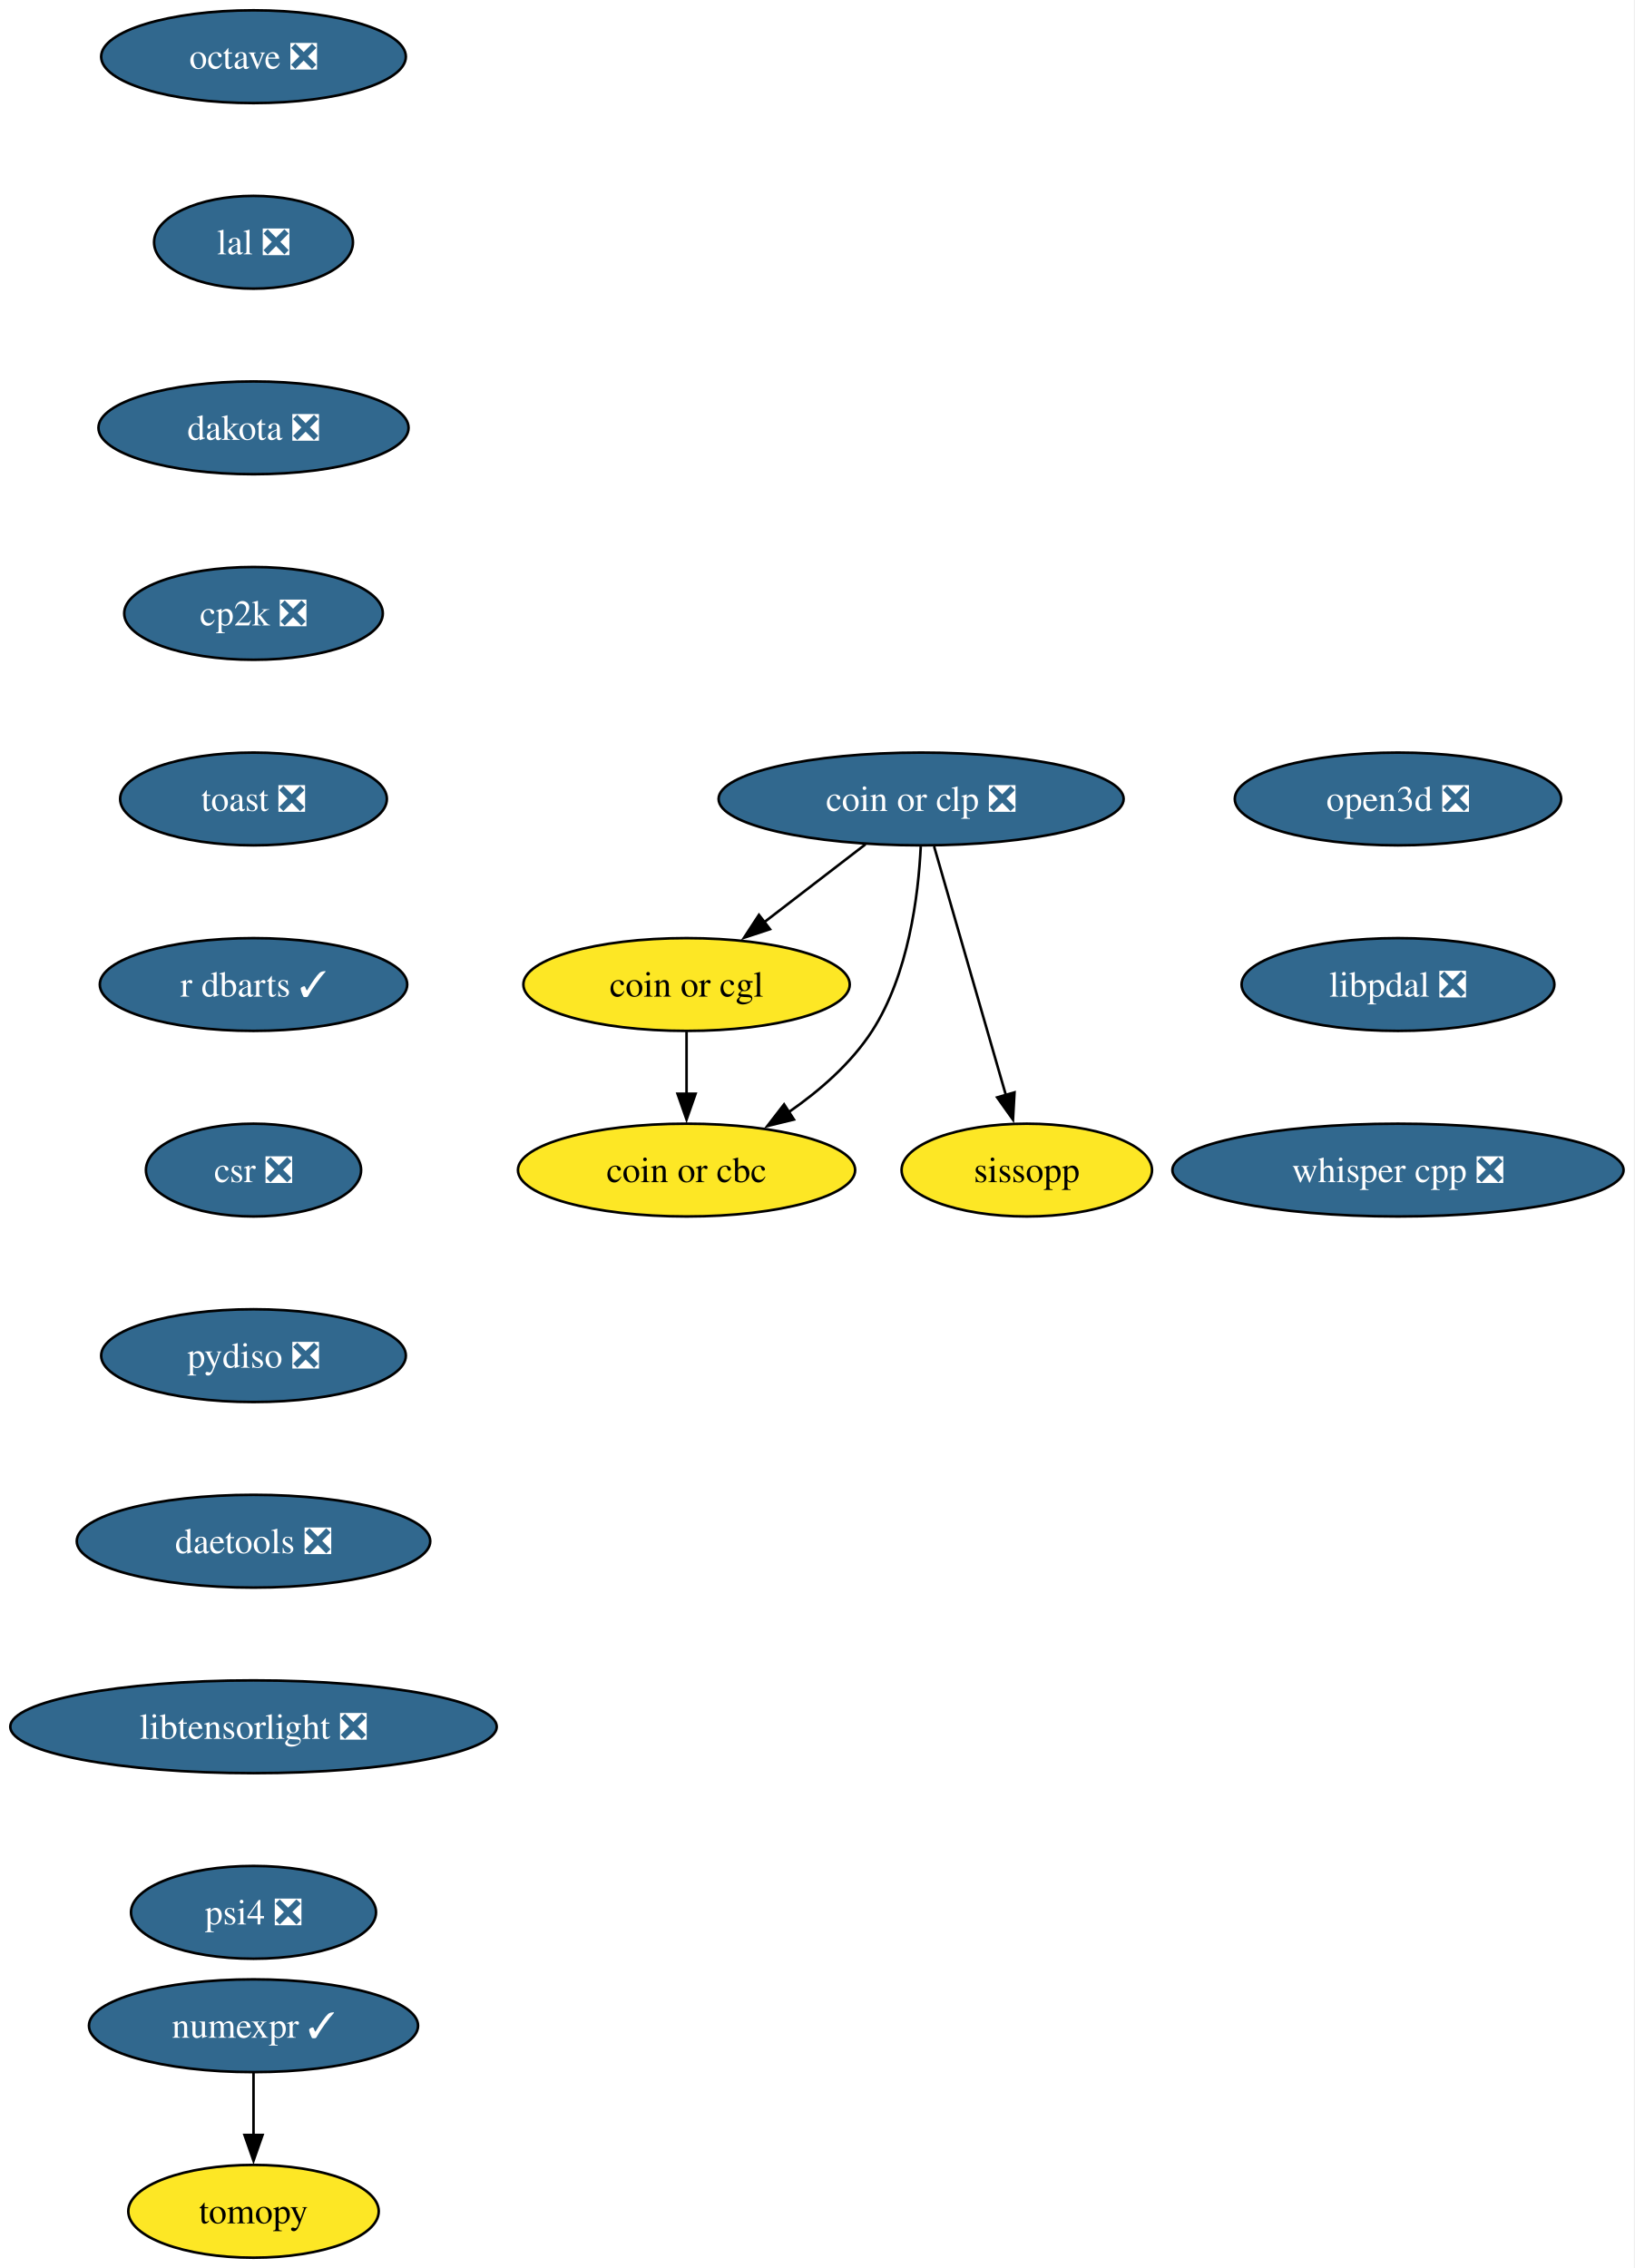
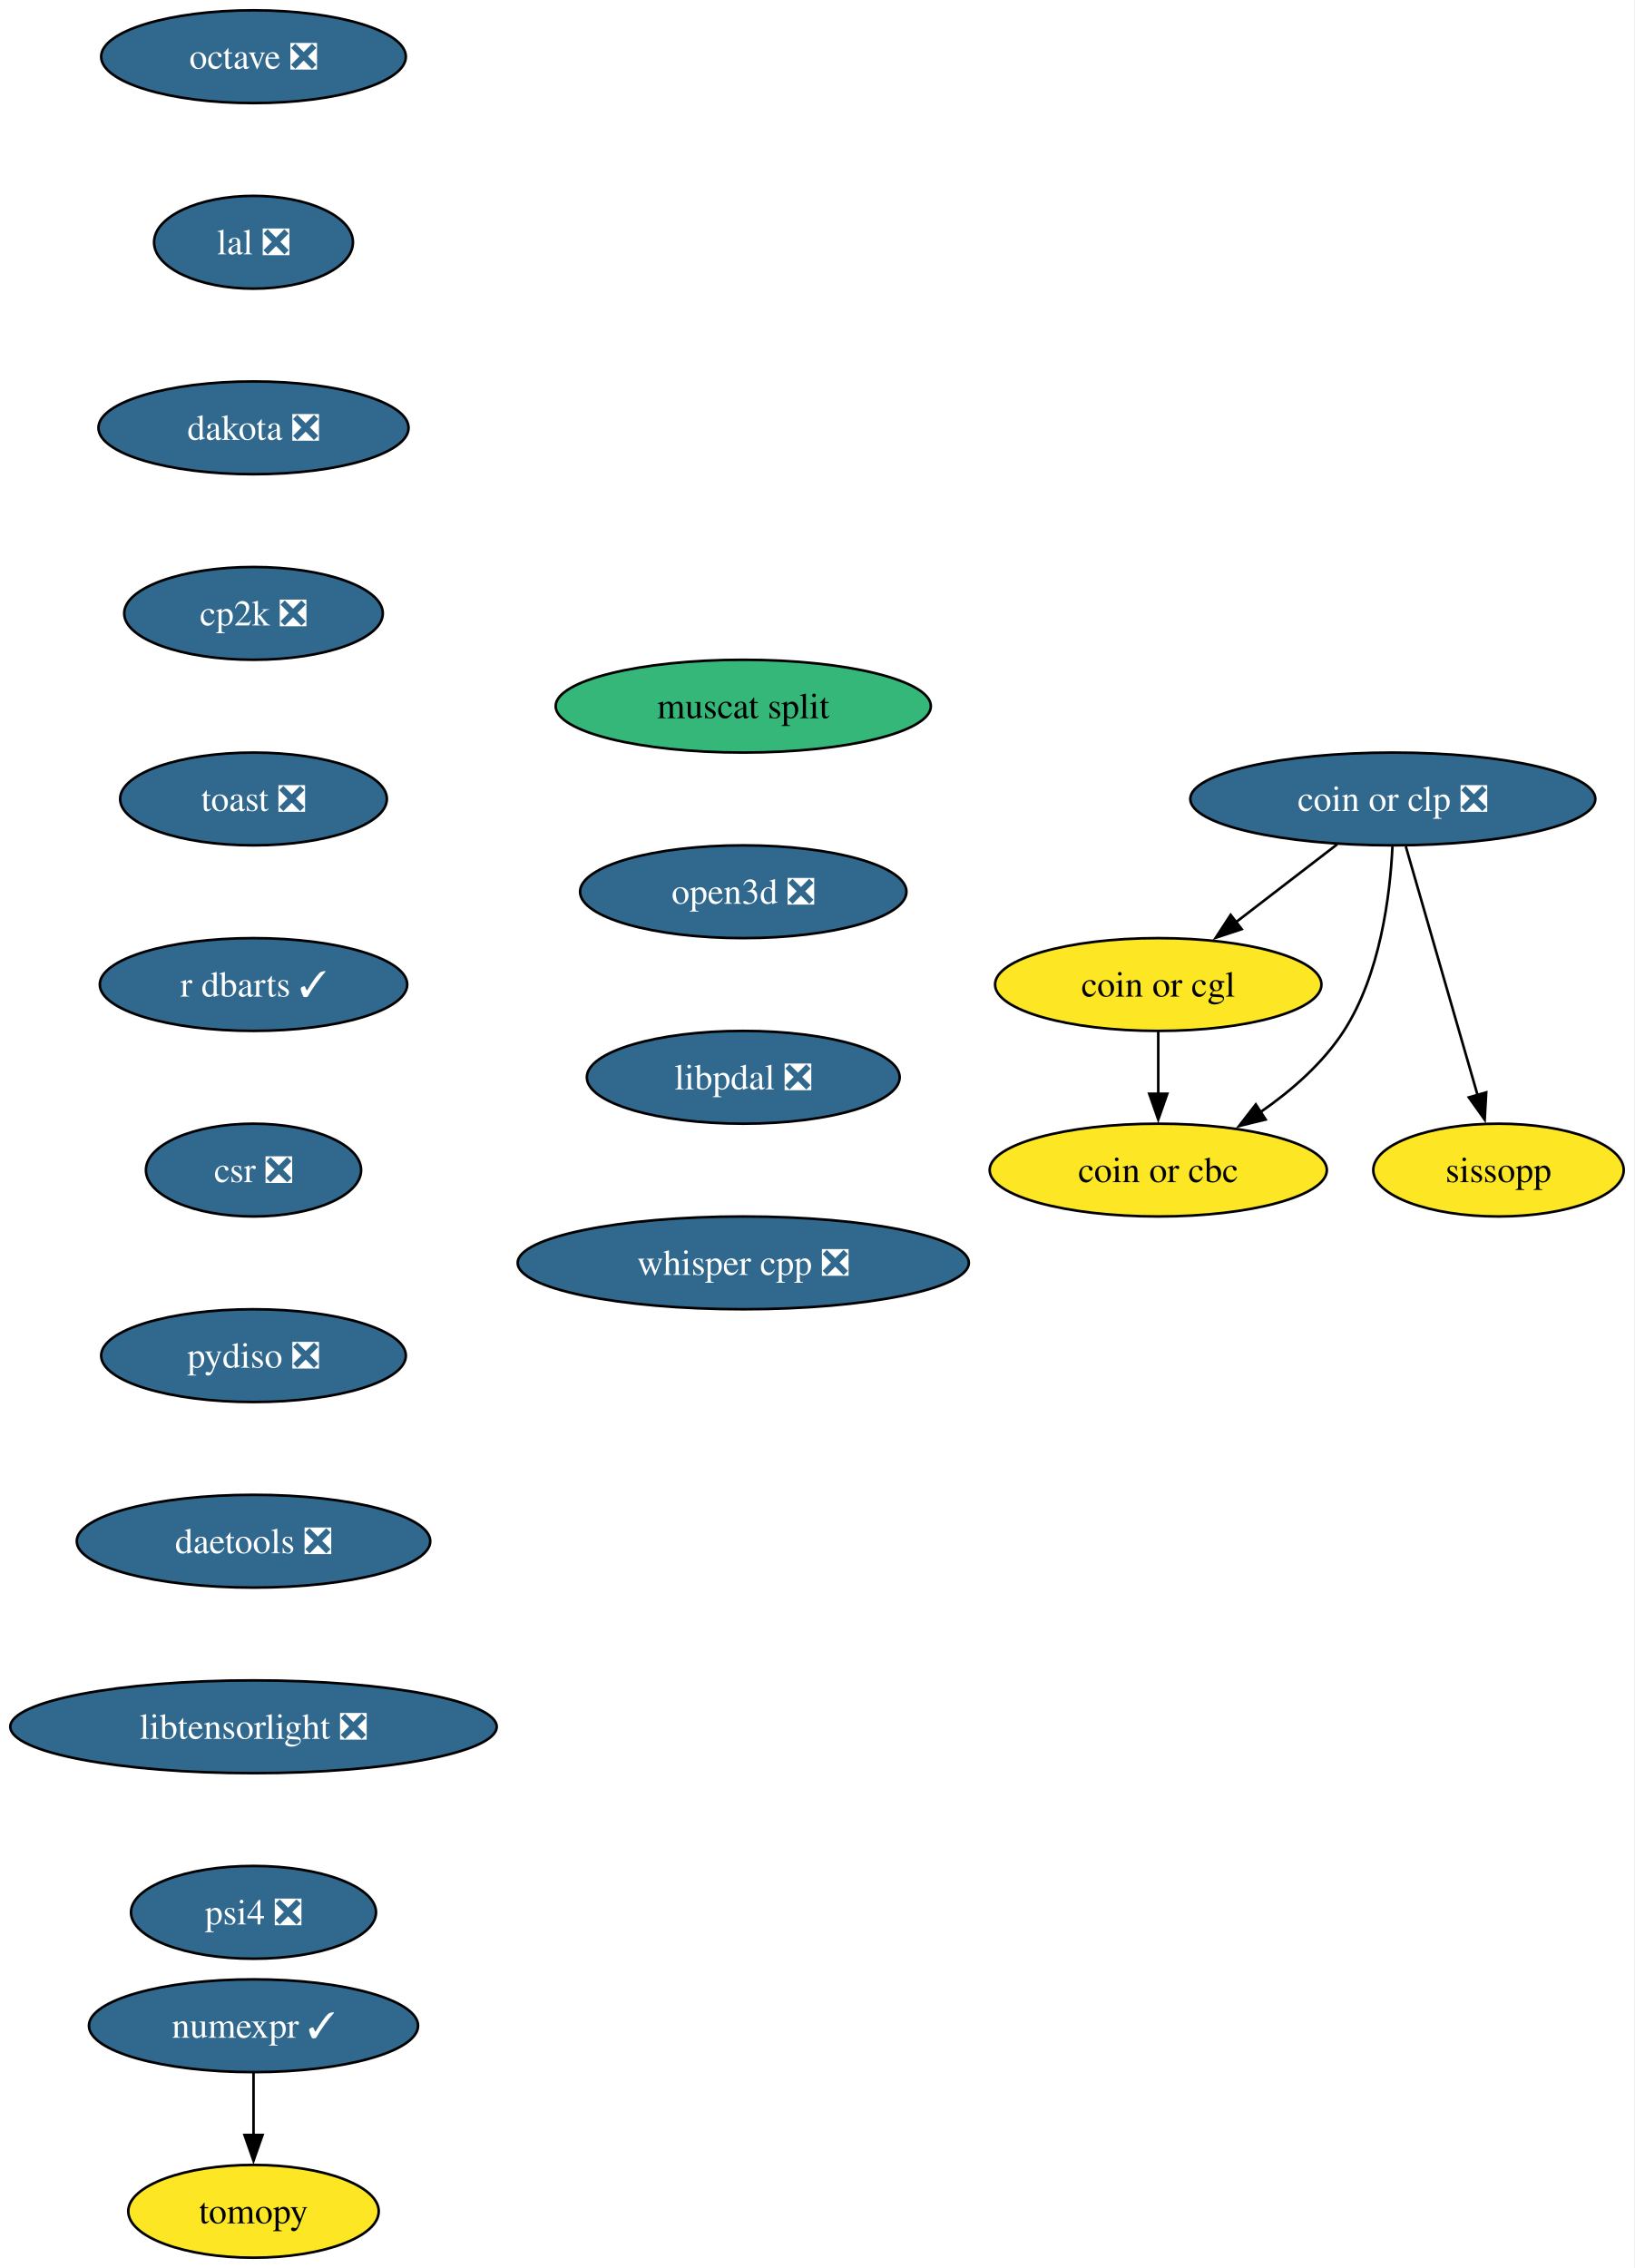
<svg xmlns="http://www.w3.org/2000/svg" xmlns:xlink="http://www.w3.org/1999/xlink" width="634pt" height="880pt" viewBox="0.00 0.00 634.00 880.00">
  <g id="graph0" class="graph" transform="scale(1 1) rotate(0) translate(4 876)">
-     <polygon fill="white" stroke="none" points="-4,4 -4,-876 629.86,-876 629.86,4 -4,4" />
+     <polygon fill="white" stroke="none" points="-4,4 -4,-876 629.93,-876 629.93,4 -4,4" />
    <g id="node1" class="node">
      <g id="a_node1">
        <a xlink:href="https://github.com/conda-forge/numexpr-feedstock/pull/82" xlink:title="numexpr ✓">
          <ellipse fill="#31688e" stroke="black" cx="94.35" cy="-90" rx="63.84" ry="18" />
          <text xml:space="preserve" text-anchor="middle" x="94.35" y="-85.33" font-family="Times,serif" font-size="14.00" fill="white">numexpr ✓</text>
        </a>
      </g>
    </g>
    <g id="node2" class="node">
      <g id="a_node2">
        <a xlink:href="https://github.com/conda-forge/tomopy-feedstock" xlink:title="tomopy">
          <ellipse fill="#fde725" stroke="black" cx="94.35" cy="-18" rx="48.58" ry="18" />
          <text xml:space="preserve" text-anchor="middle" x="94.35" y="-13.32" font-family="Times,serif" font-size="14.00">tomopy</text>
        </a>
      </g>
    </g>
    <g id="edge1" class="edge">
      <path fill="none" stroke="black" d="M94.35,-71.7C94.35,-64.41 94.35,-55.73 94.35,-47.54" />
      <polygon fill="black" stroke="black" points="97.85,-47.62 94.35,-37.62 90.85,-47.62 97.85,-47.62" />
    </g>
    <g id="node3" class="node">
      <g id="a_node3">
        <a xlink:href="https://github.com/conda-forge/octave-feedstock/pull/147" xlink:title="octave ❎">
          <ellipse fill="#31688e" stroke="black" cx="94.35" cy="-854" rx="59.1" ry="18" />
          <text xml:space="preserve" text-anchor="middle" x="94.35" y="-849.33" font-family="Times,serif" font-size="14.00" fill="white">octave ❎</text>
        </a>
      </g>
    </g>
    <g id="node4" class="node">
      <g id="a_node4">
        <a xlink:href="https://github.com/conda-forge/lal-feedstock/pull/110" xlink:title="lal ❎">
          <ellipse fill="#31688e" stroke="black" cx="94.35" cy="-782" rx="38.58" ry="18" />
          <text xml:space="preserve" text-anchor="middle" x="94.35" y="-777.33" font-family="Times,serif" font-size="14.00" fill="white">lal ❎</text>
        </a>
      </g>
    </g>
    <g id="node5" class="node">
      <g id="a_node5">
        <a xlink:href="https://github.com/conda-forge/dakota-feedstock/pull/60" xlink:title="dakota ❎">
          <ellipse fill="#31688e" stroke="black" cx="94.35" cy="-710" rx="60.15" ry="18" />
          <text xml:space="preserve" text-anchor="middle" x="94.35" y="-705.33" font-family="Times,serif" font-size="14.00" fill="white">dakota ❎</text>
        </a>
      </g>
    </g>
    <g id="node6" class="node">
      <g id="a_node6">
        <a xlink:href="https://github.com/conda-forge/cp2k-feedstock/pull/58" xlink:title="cp2k ❎">
          <ellipse fill="#31688e" stroke="black" cx="94.35" cy="-638" rx="50.16" ry="18" />
          <text xml:space="preserve" text-anchor="middle" x="94.35" y="-633.33" font-family="Times,serif" font-size="14.00" fill="white">cp2k ❎</text>
        </a>
      </g>
    </g>
    <g id="node7" class="node">
      <g id="a_node7">
        <a xlink:href="https://github.com/conda-forge/toast-feedstock/pull/35" xlink:title="toast ❎">
          <ellipse fill="#31688e" stroke="black" cx="94.35" cy="-566" rx="51.74" ry="18" />
          <text xml:space="preserve" text-anchor="middle" x="94.35" y="-561.33" font-family="Times,serif" font-size="14.00" fill="white">toast ❎</text>
        </a>
      </g>
    </g>
    <g id="node8" class="node">
      <g id="a_node8">
        <a xlink:href="https://github.com/conda-forge/r-dbarts-feedstock/pull/23" xlink:title="r dbarts ✓">
          <ellipse fill="#31688e" stroke="black" cx="94.35" cy="-494" rx="59.63" ry="18" />
          <text xml:space="preserve" text-anchor="middle" x="94.35" y="-489.32" font-family="Times,serif" font-size="14.00" fill="white">r dbarts ✓</text>
        </a>
      </g>
    </g>
    <g id="node9" class="node">
      <g id="a_node9">
        <a xlink:href="https://github.com/conda-forge/csr-feedstock/pull/27" xlink:title="csr ❎">
          <ellipse fill="#31688e" stroke="black" cx="94.35" cy="-422" rx="41.74" ry="18" />
          <text xml:space="preserve" text-anchor="middle" x="94.35" y="-417.32" font-family="Times,serif" font-size="14.00" fill="white">csr ❎</text>
        </a>
      </g>
    </g>
    <g id="node14" class="node">
      <g id="a_node14">
        <a xlink:href="https://github.com/conda-forge/pydiso-feedstock/pull/24" xlink:title="pydiso ❎">
          <ellipse fill="#31688e" stroke="black" cx="94.35" cy="-350" rx="59.1" ry="18" />
          <text xml:space="preserve" text-anchor="middle" x="94.35" y="-345.32" font-family="Times,serif" font-size="14.00" fill="white">pydiso ❎</text>
        </a>
      </g>
    </g>
    <g id="node10" class="node">
      <g id="a_node10">
        <a xlink:href="https://github.com/conda-forge/coin-or-cgl-feedstock" xlink:title="coin or cgl">
-           <ellipse fill="#fde725" stroke="black" cx="262.35" cy="-494" rx="63.31" ry="18" />
-           <text xml:space="preserve" text-anchor="middle" x="262.35" y="-489.32" font-family="Times,serif" font-size="14.00">coin or cgl</text>
+           <ellipse fill="#fde725" stroke="black" cx="445.35" cy="-494" rx="63.31" ry="18" />
+           <text xml:space="preserve" text-anchor="middle" x="445.35" y="-489.32" font-family="Times,serif" font-size="14.00">coin or cgl</text>
        </a>
      </g>
    </g>
    <g id="node11" class="node">
      <g id="a_node11">
        <a xlink:href="https://github.com/conda-forge/coin-or-cbc-feedstock" xlink:title="coin or cbc">
-           <ellipse fill="#fde725" stroke="black" cx="262.35" cy="-422" rx="65.41" ry="18" />
-           <text xml:space="preserve" text-anchor="middle" x="262.35" y="-417.32" font-family="Times,serif" font-size="14.00">coin or cbc</text>
+           <ellipse fill="#fde725" stroke="black" cx="445.35" cy="-422" rx="65.41" ry="18" />
+           <text xml:space="preserve" text-anchor="middle" x="445.35" y="-417.32" font-family="Times,serif" font-size="14.00">coin or cbc</text>
        </a>
      </g>
    </g>
    <g id="edge8" class="edge">
-       <path fill="none" stroke="black" d="M262.35,-475.7C262.35,-468.41 262.35,-459.73 262.35,-451.54" />
-       <polygon fill="black" stroke="black" points="265.85,-451.62 262.35,-441.62 258.85,-451.62 265.85,-451.62" />
+       <path fill="none" stroke="black" d="M445.35,-475.7C445.35,-468.41 445.35,-459.73 445.35,-451.54" />
+       <polygon fill="black" stroke="black" points="448.85,-451.62 445.35,-441.62 441.85,-451.62 448.85,-451.62" />
    </g>
    <g id="node12" class="node">
      <g id="a_node12">
        <a xlink:href="https://github.com/conda-forge/coin-or-clp-feedstock/pull/25" xlink:title="coin or clp ❎">
-           <ellipse fill="#31688e" stroke="black" cx="353.35" cy="-566" rx="78.57" ry="18" />
-           <text xml:space="preserve" text-anchor="middle" x="353.35" y="-561.33" font-family="Times,serif" font-size="14.00" fill="white">coin or clp ❎</text>
+           <ellipse fill="#31688e" stroke="black" cx="536.35" cy="-566" rx="78.57" ry="18" />
+           <text xml:space="preserve" text-anchor="middle" x="536.35" y="-561.33" font-family="Times,serif" font-size="14.00" fill="white">coin or clp ❎</text>
        </a>
      </g>
    </g>
    <g id="edge9" class="edge">
-       <path fill="none" stroke="black" d="M331.78,-548.41C320.03,-539.37 305.29,-528.03 292.42,-518.13" />
-       <polygon fill="black" stroke="black" points="294.71,-515.47 284.65,-512.15 290.44,-521.02 294.71,-515.47" />
+       <path fill="none" stroke="black" d="M514.78,-548.41C503.03,-539.37 488.29,-528.03 475.42,-518.13" />
+       <polygon fill="black" stroke="black" points="477.71,-515.47 467.65,-512.15 473.44,-521.02 477.71,-515.47" />
    </g>
    <g id="edge10" class="edge">
-       <path fill="none" stroke="black" d="M353.21,-547.56C352.29,-528.54 348.49,-497.9 334.35,-476 326.24,-463.45 314.05,-452.84 302,-444.49" />
-       <polygon fill="black" stroke="black" points="304,-441.62 293.71,-439.11 300.19,-447.49 304,-441.62" />
+       <path fill="none" stroke="black" d="M536.21,-547.56C535.29,-528.54 531.49,-497.9 517.35,-476 509.24,-463.45 497.05,-452.84 485,-444.49" />
+       <polygon fill="black" stroke="black" points="487,-441.62 476.71,-439.11 483.19,-447.49 487,-441.62" />
    </g>
    <g id="node13" class="node">
      <g id="a_node13">
        <a xlink:href="https://github.com/conda-forge/sissopp-feedstock" xlink:title="sissopp">
-           <ellipse fill="#fde725" stroke="black" cx="394.35" cy="-422" rx="48.58" ry="18" />
-           <text xml:space="preserve" text-anchor="middle" x="394.35" y="-417.32" font-family="Times,serif" font-size="14.00">sissopp</text>
+           <ellipse fill="#fde725" stroke="black" cx="577.35" cy="-422" rx="48.58" ry="18" />
+           <text xml:space="preserve" text-anchor="middle" x="577.35" y="-417.32" font-family="Times,serif" font-size="14.00">sissopp</text>
        </a>
      </g>
    </g>
    <g id="edge11" class="edge">
-       <path fill="none" stroke="black" d="M358.38,-547.59C365.33,-523.5 377.96,-479.75 386.25,-451.03" />
-       <polygon fill="black" stroke="black" points="389.58,-452.14 388.99,-441.57 382.85,-450.2 389.58,-452.14" />
+       <path fill="none" stroke="black" d="M541.38,-547.59C548.33,-523.5 560.96,-479.75 569.25,-451.03" />
+       <polygon fill="black" stroke="black" points="572.58,-452.14 571.99,-441.57 565.85,-450.2 572.58,-452.14" />
    </g>
    <g id="node15" class="node">
      <g id="a_node15">
        <a xlink:href="https://github.com/conda-forge/daetools-feedstock/pull/23" xlink:title="daetools ❎">
          <ellipse fill="#31688e" stroke="black" cx="94.35" cy="-278" rx="68.57" ry="18" />
          <text xml:space="preserve" text-anchor="middle" x="94.35" y="-273.32" font-family="Times,serif" font-size="14.00" fill="white">daetools ❎</text>
        </a>
      </g>
    </g>
    <g id="node16" class="node">
      <g id="a_node16">
        <a xlink:href="https://github.com/conda-forge/libtensorlight-feedstock/pull/10" xlink:title="libtensorlight ❎">
          <ellipse fill="#31688e" stroke="black" cx="94.35" cy="-206" rx="94.35" ry="18" />
          <text xml:space="preserve" text-anchor="middle" x="94.35" y="-201.33" font-family="Times,serif" font-size="14.00" fill="white">libtensorlight ❎</text>
        </a>
      </g>
    </g>
    <g id="node17" class="node">
      <g id="a_node17">
        <a xlink:href="https://github.com/conda-forge/psi4-feedstock/pull/46" xlink:title="psi4 ❎">
          <ellipse fill="#31688e" stroke="black" cx="94.35" cy="-134" rx="47.53" ry="18" />
          <text xml:space="preserve" text-anchor="middle" x="94.35" y="-129.32" font-family="Times,serif" font-size="14.00" fill="white">psi4 ❎</text>
        </a>
      </g>
    </g>
    <g id="node18" class="node">
      <g id="a_node18">
-         <a xlink:href="https://github.com/conda-forge/open3d-feedstock/pull/39" xlink:title="open3d ❎">
-           <ellipse fill="#31688e" stroke="black" cx="538.35" cy="-566" rx="63.31" ry="18" />
-           <text xml:space="preserve" text-anchor="middle" x="538.35" y="-561.33" font-family="Times,serif" font-size="14.00" fill="white">open3d ❎</text>
+         <a xlink:href="https://github.com/conda-forge/muscat-split-feedstock" xlink:title="muscat split">
+           <ellipse fill="#35b779" stroke="black" cx="284.35" cy="-602" rx="72.78" ry="18" />
+           <text xml:space="preserve" text-anchor="middle" x="284.35" y="-597.33" font-family="Times,serif" font-size="14.00">muscat split</text>
        </a>
      </g>
    </g>
    <g id="node19" class="node">
      <g id="a_node19">
-         <a xlink:href="https://github.com/conda-forge/libpdal-feedstock/pull/47" xlink:title="libpdal ❎">
-           <ellipse fill="#31688e" stroke="black" cx="538.35" cy="-494" rx="60.68" ry="18" />
-           <text xml:space="preserve" text-anchor="middle" x="538.35" y="-489.32" font-family="Times,serif" font-size="14.00" fill="white">libpdal ❎</text>
+         <a xlink:href="https://github.com/conda-forge/open3d-feedstock/pull/39" xlink:title="open3d ❎">
+           <ellipse fill="#31688e" stroke="black" cx="284.35" cy="-530" rx="63.31" ry="18" />
+           <text xml:space="preserve" text-anchor="middle" x="284.35" y="-525.33" font-family="Times,serif" font-size="14.00" fill="white">open3d ❎</text>
        </a>
      </g>
    </g>
    <g id="node20" class="node">
      <g id="a_node20">
+         <a xlink:href="https://github.com/conda-forge/libpdal-feedstock/pull/47" xlink:title="libpdal ❎">
+           <ellipse fill="#31688e" stroke="black" cx="284.35" cy="-458" rx="60.68" ry="18" />
+           <text xml:space="preserve" text-anchor="middle" x="284.35" y="-453.32" font-family="Times,serif" font-size="14.00" fill="white">libpdal ❎</text>
+         </a>
+       </g>
+     </g>
+     <g id="node21" class="node">
+       <g id="a_node21">
        <a xlink:href="https://github.com/conda-forge/whisper.cpp-feedstock/pull/7" xlink:title="whisper cpp ❎">
-           <ellipse fill="#31688e" stroke="black" cx="538.35" cy="-422" rx="87.51" ry="18" />
-           <text xml:space="preserve" text-anchor="middle" x="538.35" y="-417.32" font-family="Times,serif" font-size="14.00" fill="white">whisper cpp ❎</text>
+           <ellipse fill="#31688e" stroke="black" cx="284.35" cy="-386" rx="87.51" ry="18" />
+           <text xml:space="preserve" text-anchor="middle" x="284.35" y="-381.32" font-family="Times,serif" font-size="14.00" fill="white">whisper cpp ❎</text>
        </a>
      </g>
    </g>
  </g>
</svg>
